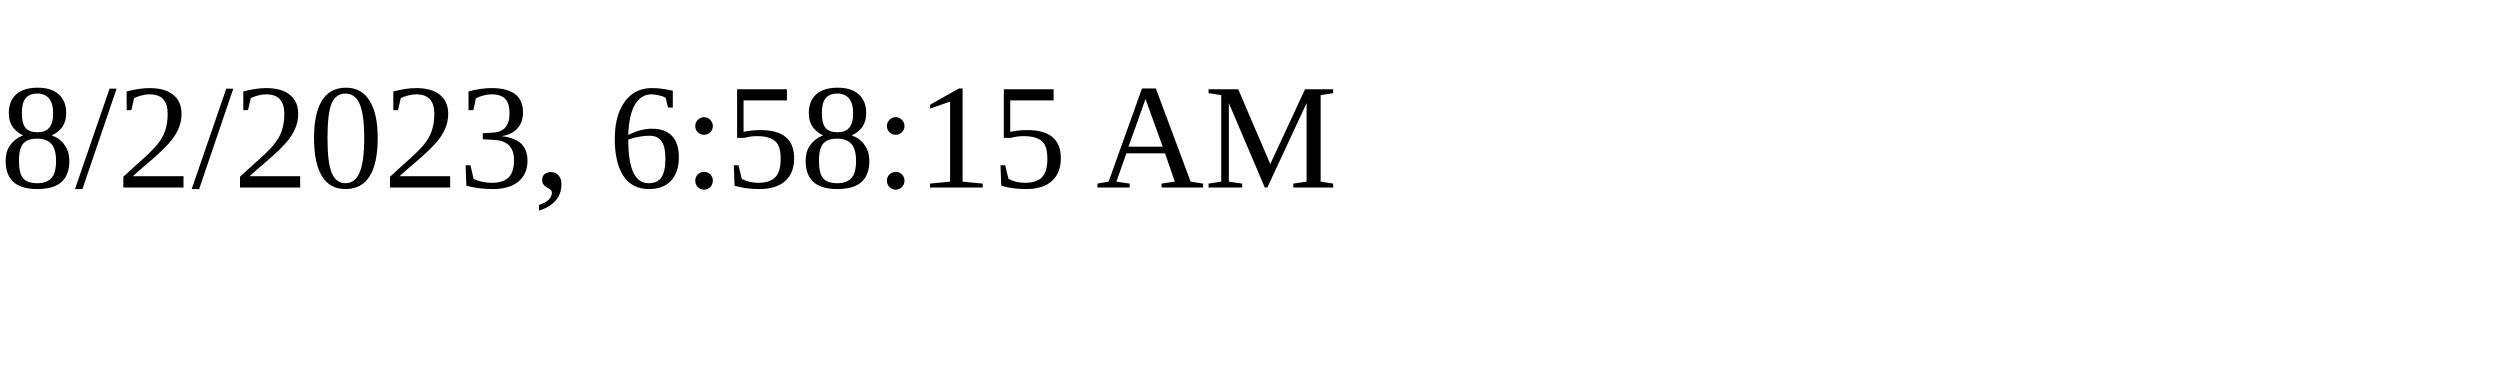
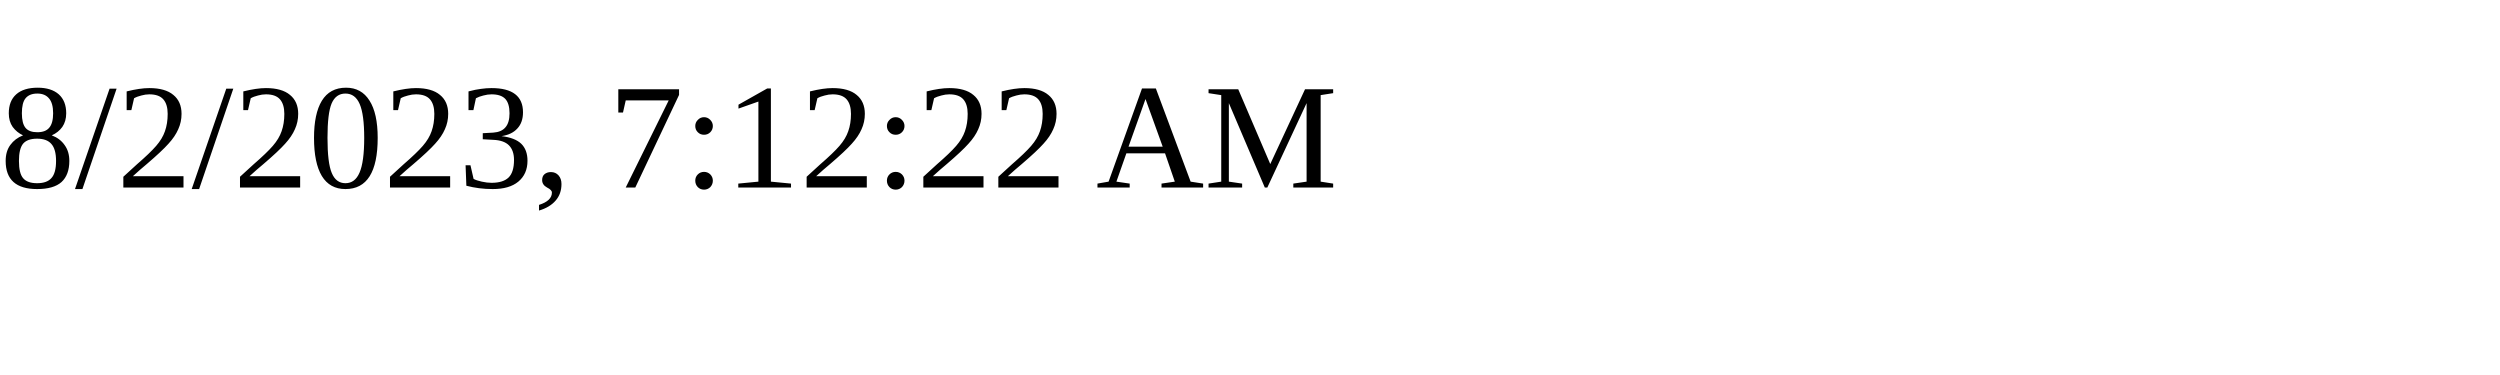
<svg xmlns="http://www.w3.org/2000/svg" height="30" width="200">
-   <text x="0" y="15">8/2/2023, 6:58:15 AM</text>
+   <text x="0" y="15">8/2/2023, 7:12:22 AM</text>
</svg>
